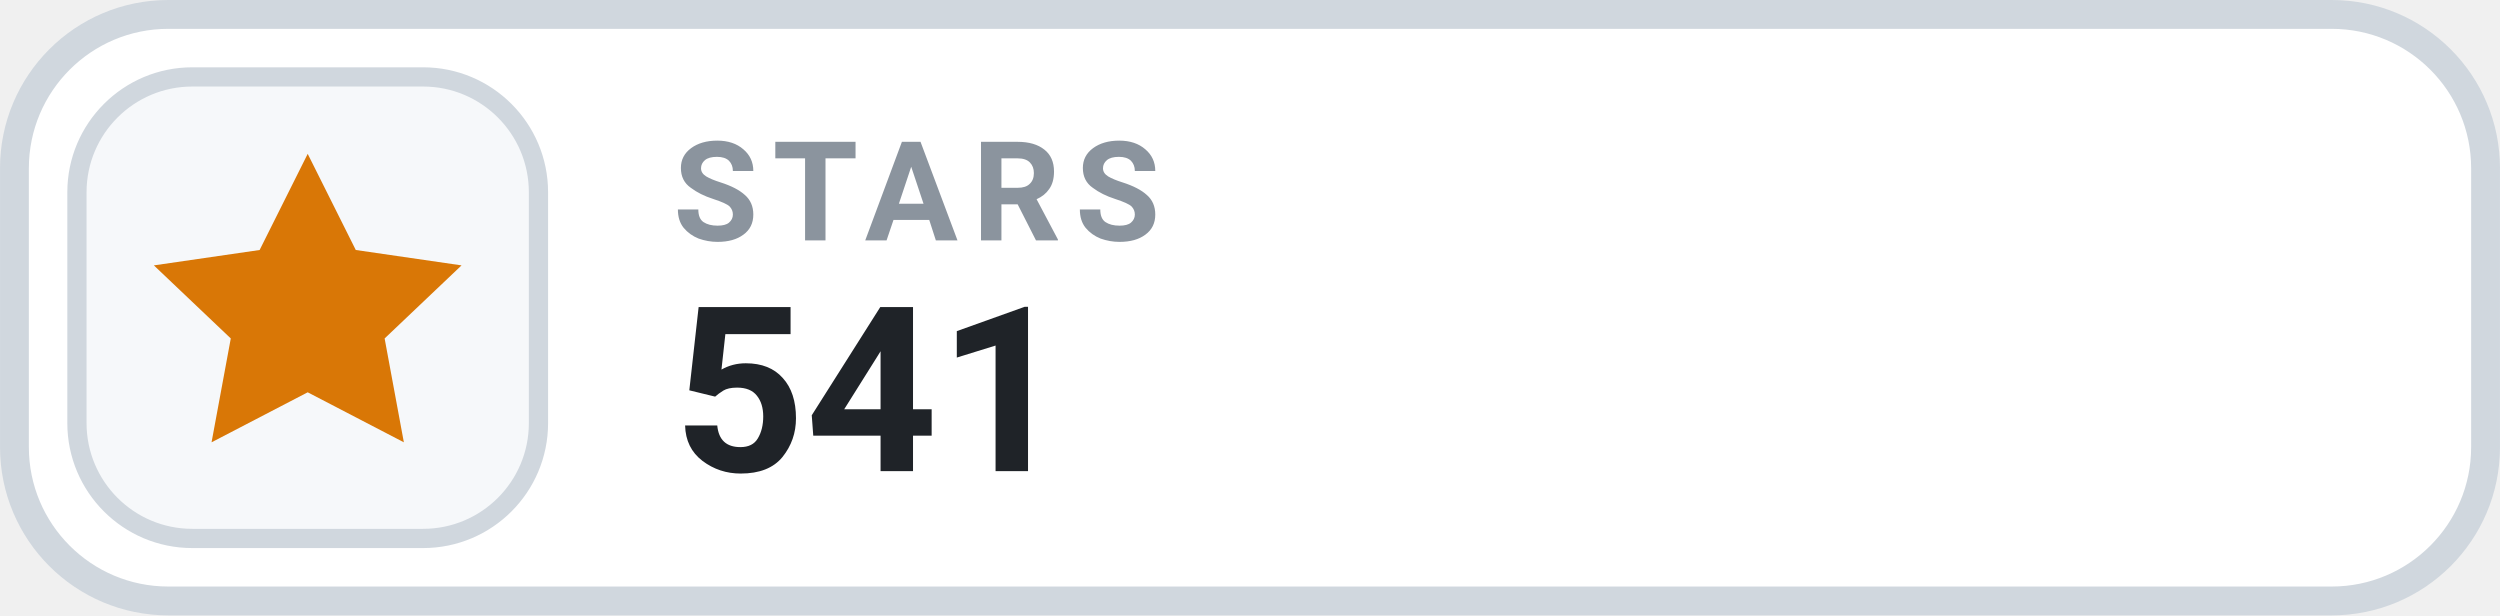
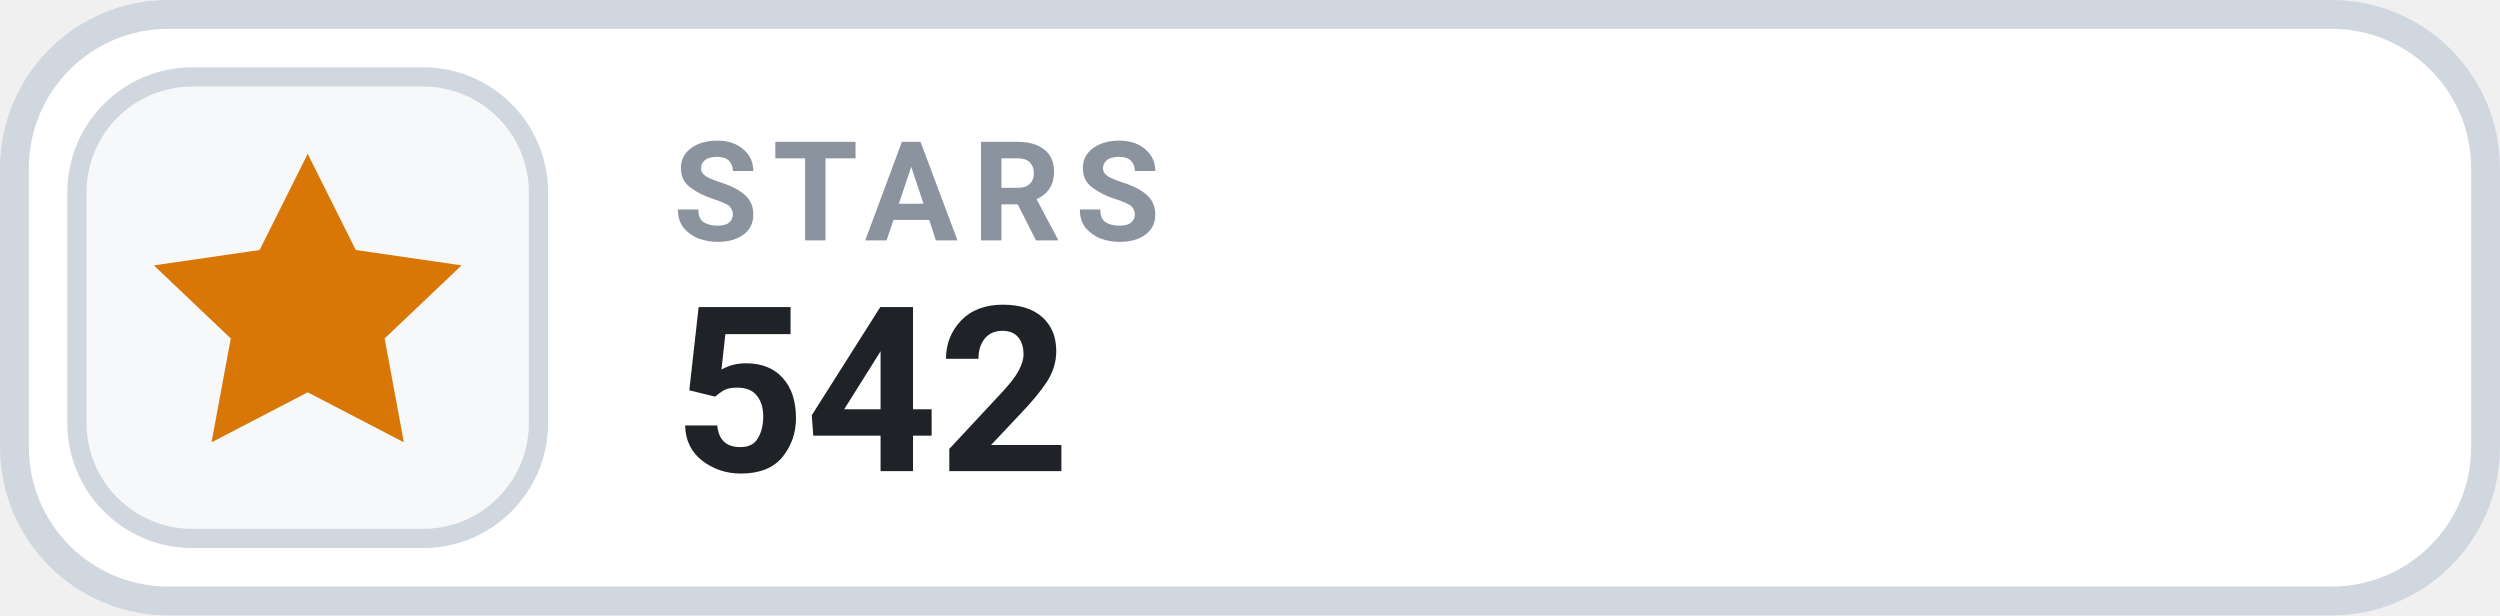
- <svg xmlns="http://www.w3.org/2000/svg" width="126" height="31.015" viewBox="0 0 130 32" role="img" aria-label="STARS 541">
+ <svg xmlns="http://www.w3.org/2000/svg" width="126" height="31.015" viewBox="0 0 130 32" role="img" aria-label="STARS 542">
  <rect x=".75" y=".75" width="128.5" height="30.5" rx="8" fill="#FFFFFF" stroke="#D0D7DE" stroke-width="1.5" />
  <rect x="4" y="4" width="24" height="24" rx="6" fill="#F6F8FA" stroke="#D0D7DE" stroke-width="1" />
  <g transform="translate(16 16)" style="color:#D97706;">
    <path d="M0 -8 l2.5 5 5.5 .8 -4 3.8 1 5.4 -5 -2.6 -5 2.6 1 -5.4 -4 -3.8 5.5 -.8 Z" fill="currentColor" />
  </g>
  <text x="35" y="12.5" fill="#8B949E" font-family="-apple-system,BlinkMacSystemFont,'Segoe UI',Roboto,Helvetica,Arial,sans-serif" font-size="7.2" font-weight="700" letter-spacing=".75">STARS</text>
-   <text x="35" y="24.5" fill="#1F2328" font-family="-apple-system,BlinkMacSystemFont,'Segoe UI',Roboto,Helvetica,Arial,sans-serif" font-size="12" font-weight="700">541</text>
+   <text x="35" y="24.5" fill="#1F2328" font-family="-apple-system,BlinkMacSystemFont,'Segoe UI',Roboto,Helvetica,Arial,sans-serif" font-size="12" font-weight="700">542</text>
</svg>
